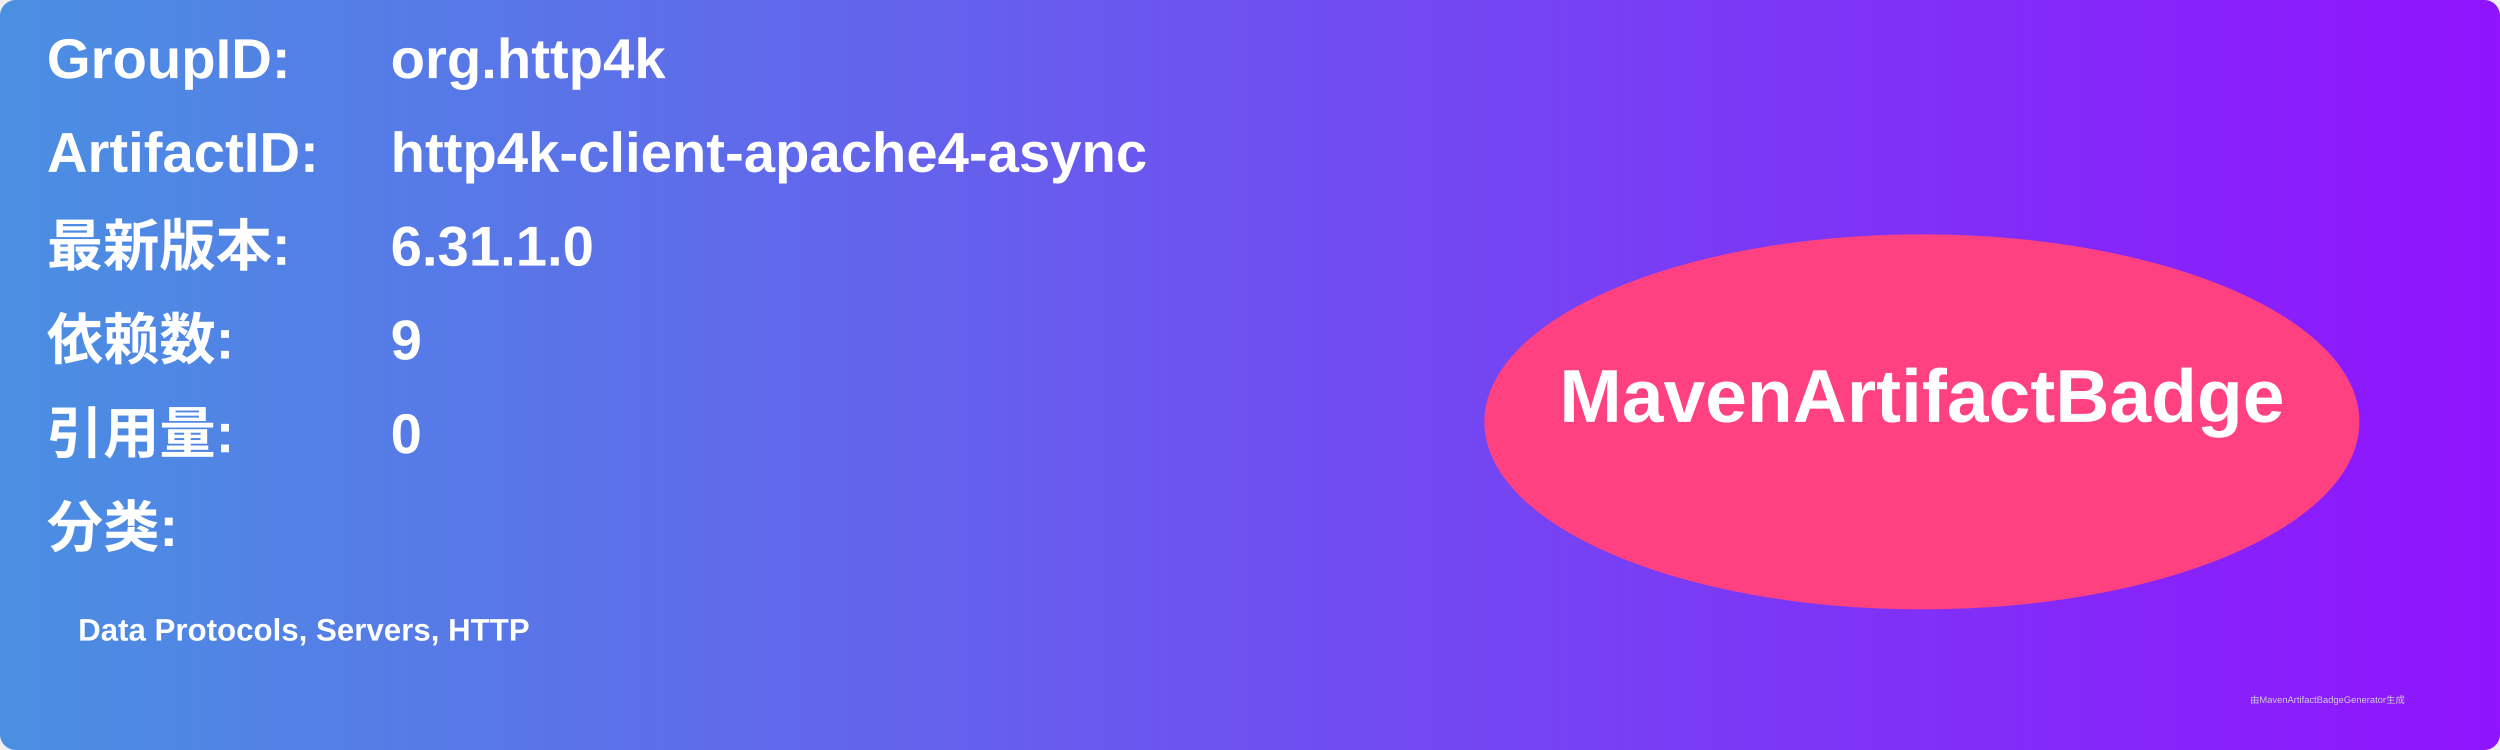
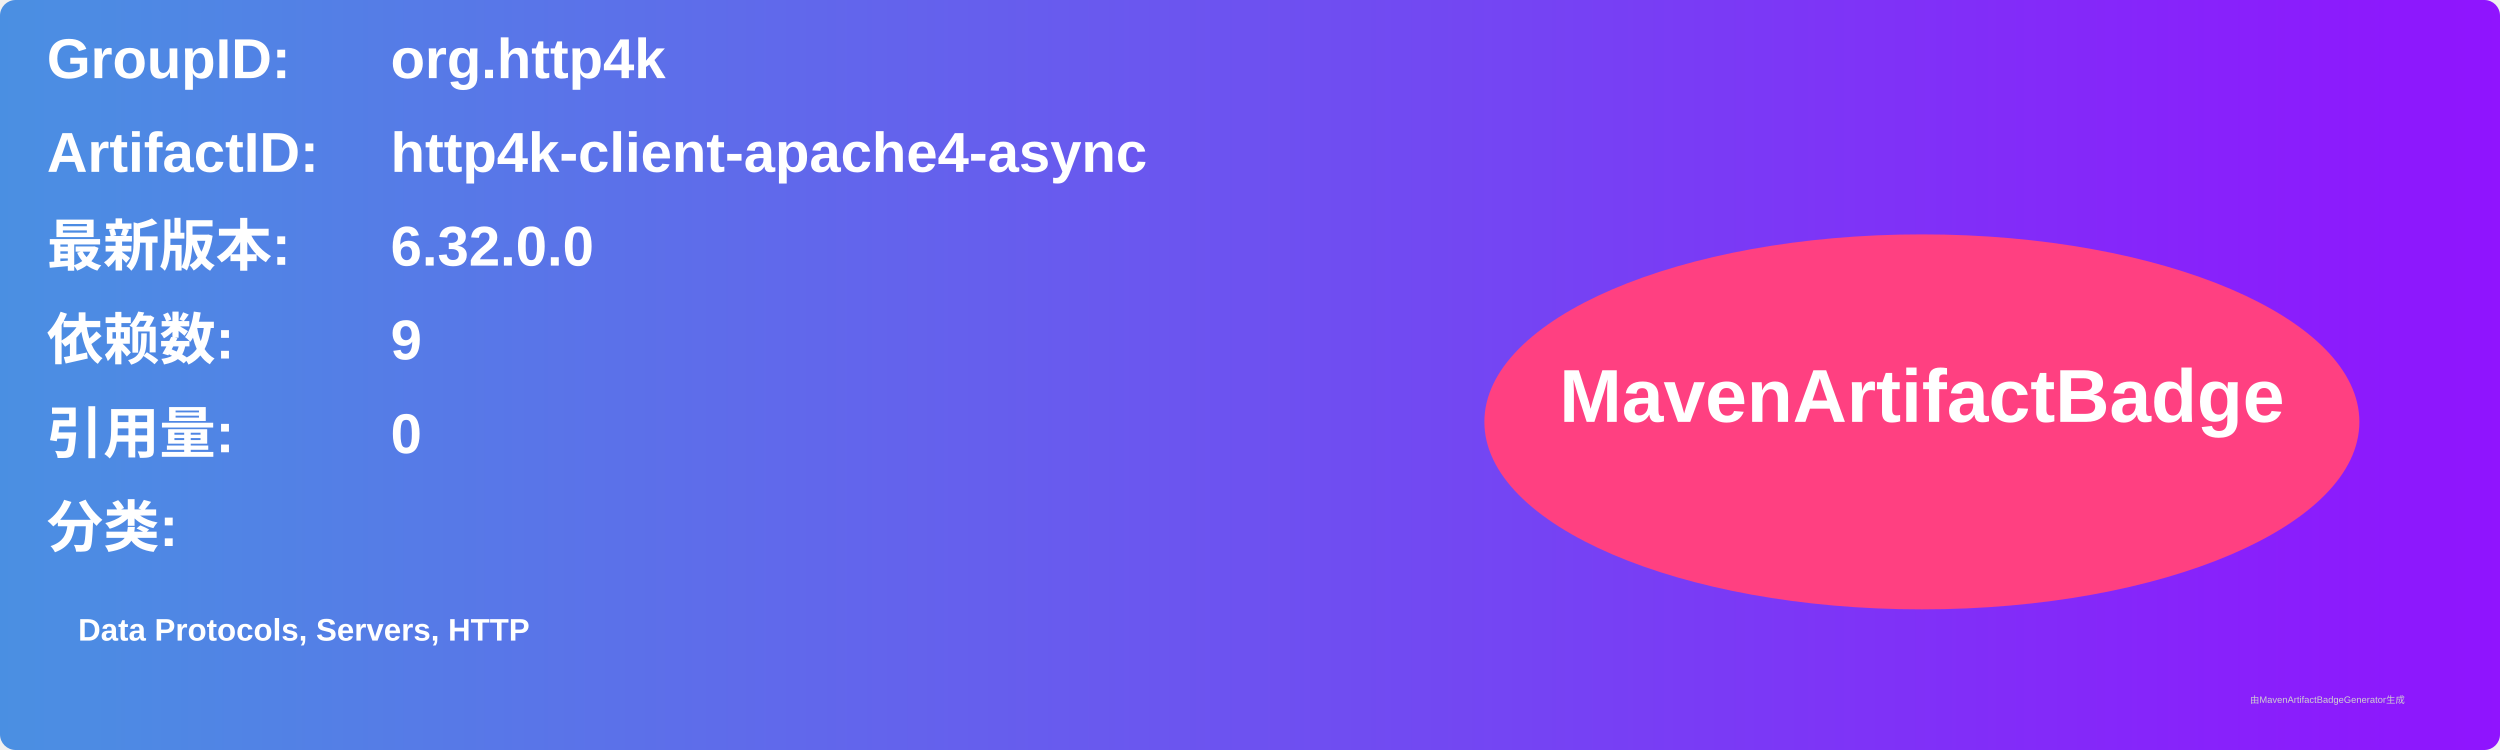
<svg xmlns="http://www.w3.org/2000/svg" width="800" height="240" viewBox="0 0 800 240">
  <linearGradient id="grad" x1="0%" y1="0%" x2="100%" y2="0%">
    <stop offset="0%" stop-color="#4a90e2" />
    <stop offset="100%" stop-color="#9013fe" />
  </linearGradient>
  <rect width="100%" height="100%" rx="5" ry="5" fill="url(#grad)" />
  <g transform="translate(15, 15)">
    <text x="0" y="10" font-family="Arial" font-size="18" fill="white" font-weight="bold" width="260">GroupID:</text>
    <text x="110" y="10" font-family="Arial" font-size="18" fill="white" font-weight="bold" width="460">org.http4k</text>
    <text x="0" y="40" font-family="Arial" font-size="18" fill="white" font-weight="bold" width="260">ArtifactID:</text>
    <text x="110" y="40" font-family="Arial" font-size="18" fill="white" font-weight="bold" width="460">http4k-client-apache4-async</text>
    <text x="0" y="70" font-family="Arial" font-size="18" fill="white" font-weight="bold">最新版本:</text>
    <text x="110" y="70" font-family="Arial" font-size="18" fill="white" font-weight="bold">
-       <tspan font-weight="bold">6.31.1.0</tspan>
+       <tspan font-weight="bold">6.32.0.0</tspan>
    </text>
    <text x="0" y="100" font-family="Arial" font-size="18" fill="white" font-weight="bold">依赖数: </text>
    <text x="110" y="100" font-family="Arial" font-size="18" fill="white">
      <tspan font-weight="bold">9</tspan>
    </text>
    <text x="0" y="130" font-family="Arial" font-size="18" fill="white" font-weight="bold">引用量: </text>
    <text x="110" y="130" font-family="Arial" font-size="18" fill="white">
      <tspan font-weight="bold">0</tspan>
    </text>
    <text x="0" y="160" font-family="Arial" font-size="18" fill="white" font-weight="bold">分类:</text>
    <text x="10" y="190" font-family="Arial" font-size="10" fill="white">
      <tspan font-weight="bold">Data Protocols, Servers, HTTP</tspan>
    </text>
    <ellipse cx="600" cy="120" rx="140" ry="60" fill="#ff4081" />
    <text x="600" y="120" text-anchor="middle" font-family="Arial" font-size="24" fill="white" font-weight="bold">MavenArtifactBadge</text>
  </g>
  <text x="720" y="225" font-family="Arial" font-size="3" fill="#d0d0d0">由MavenArtifactBadgeGenerator生成</text>
</svg>
